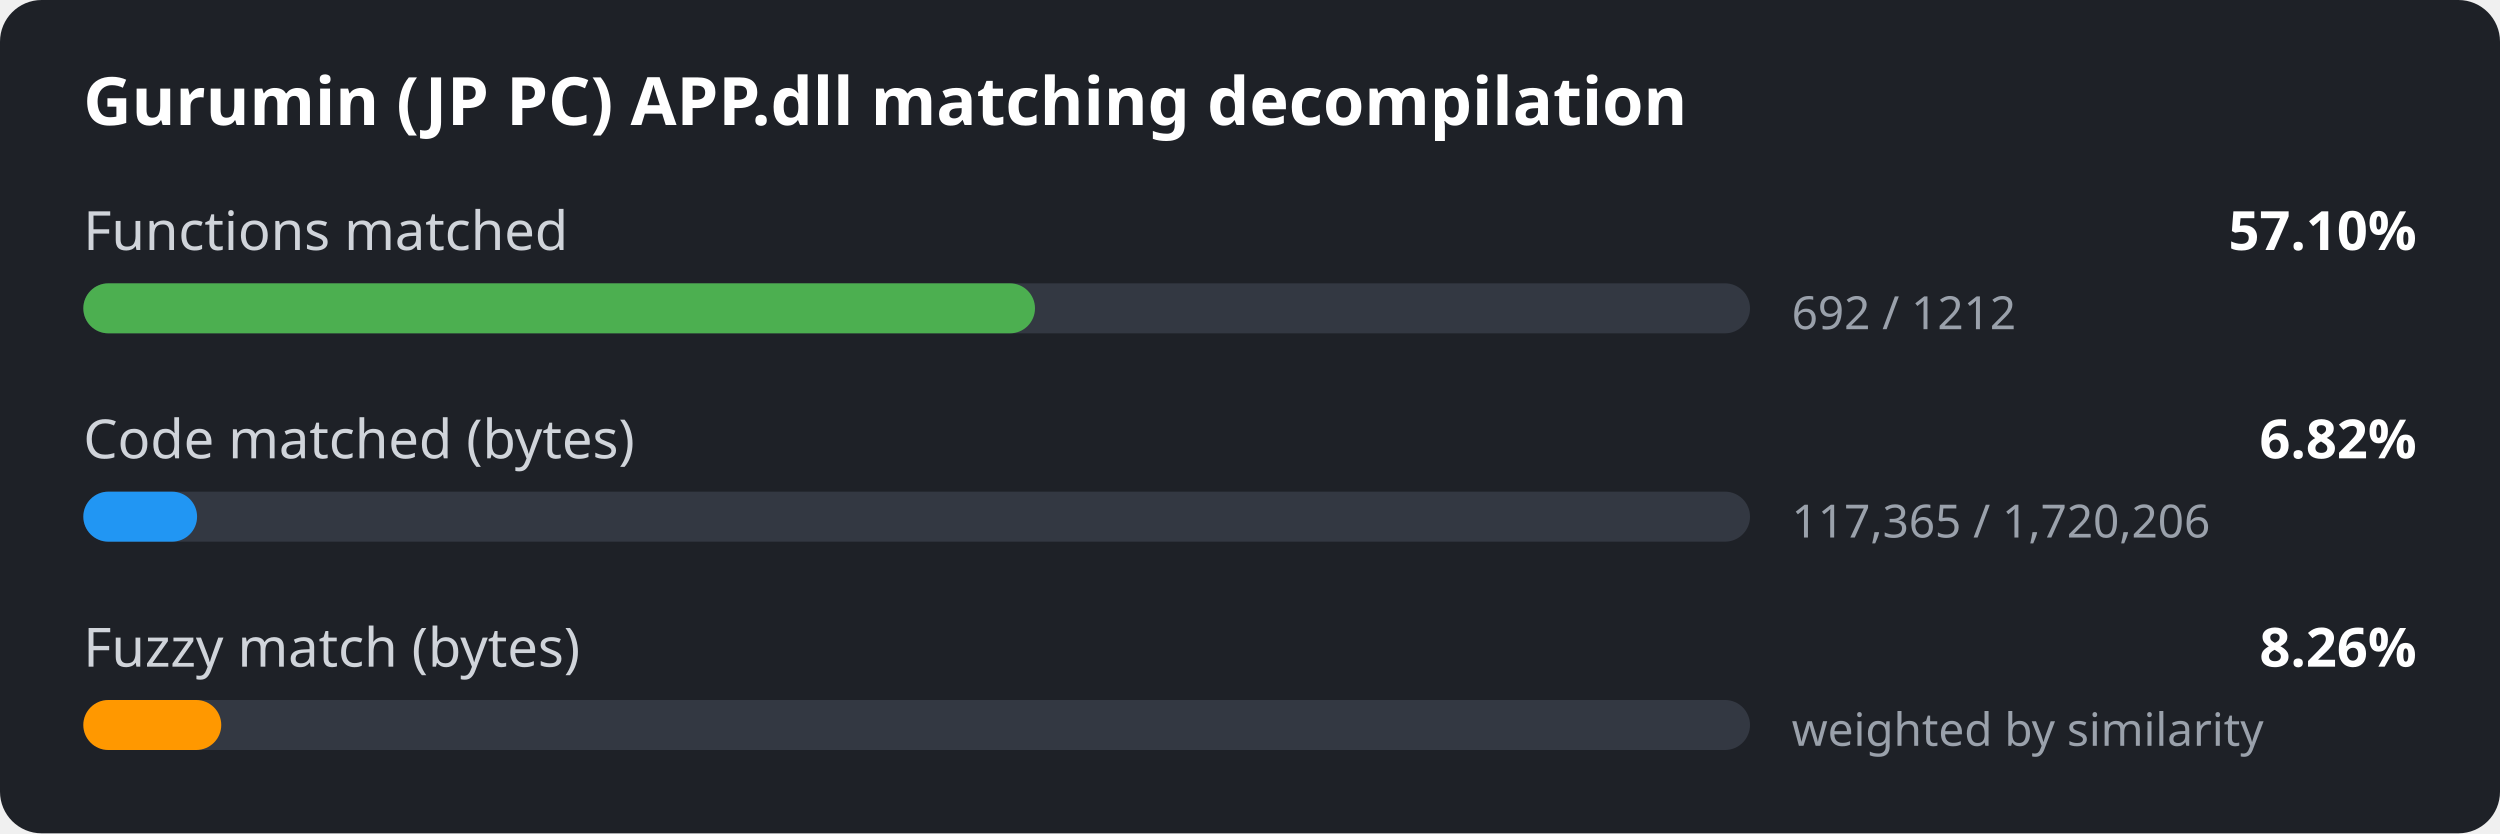
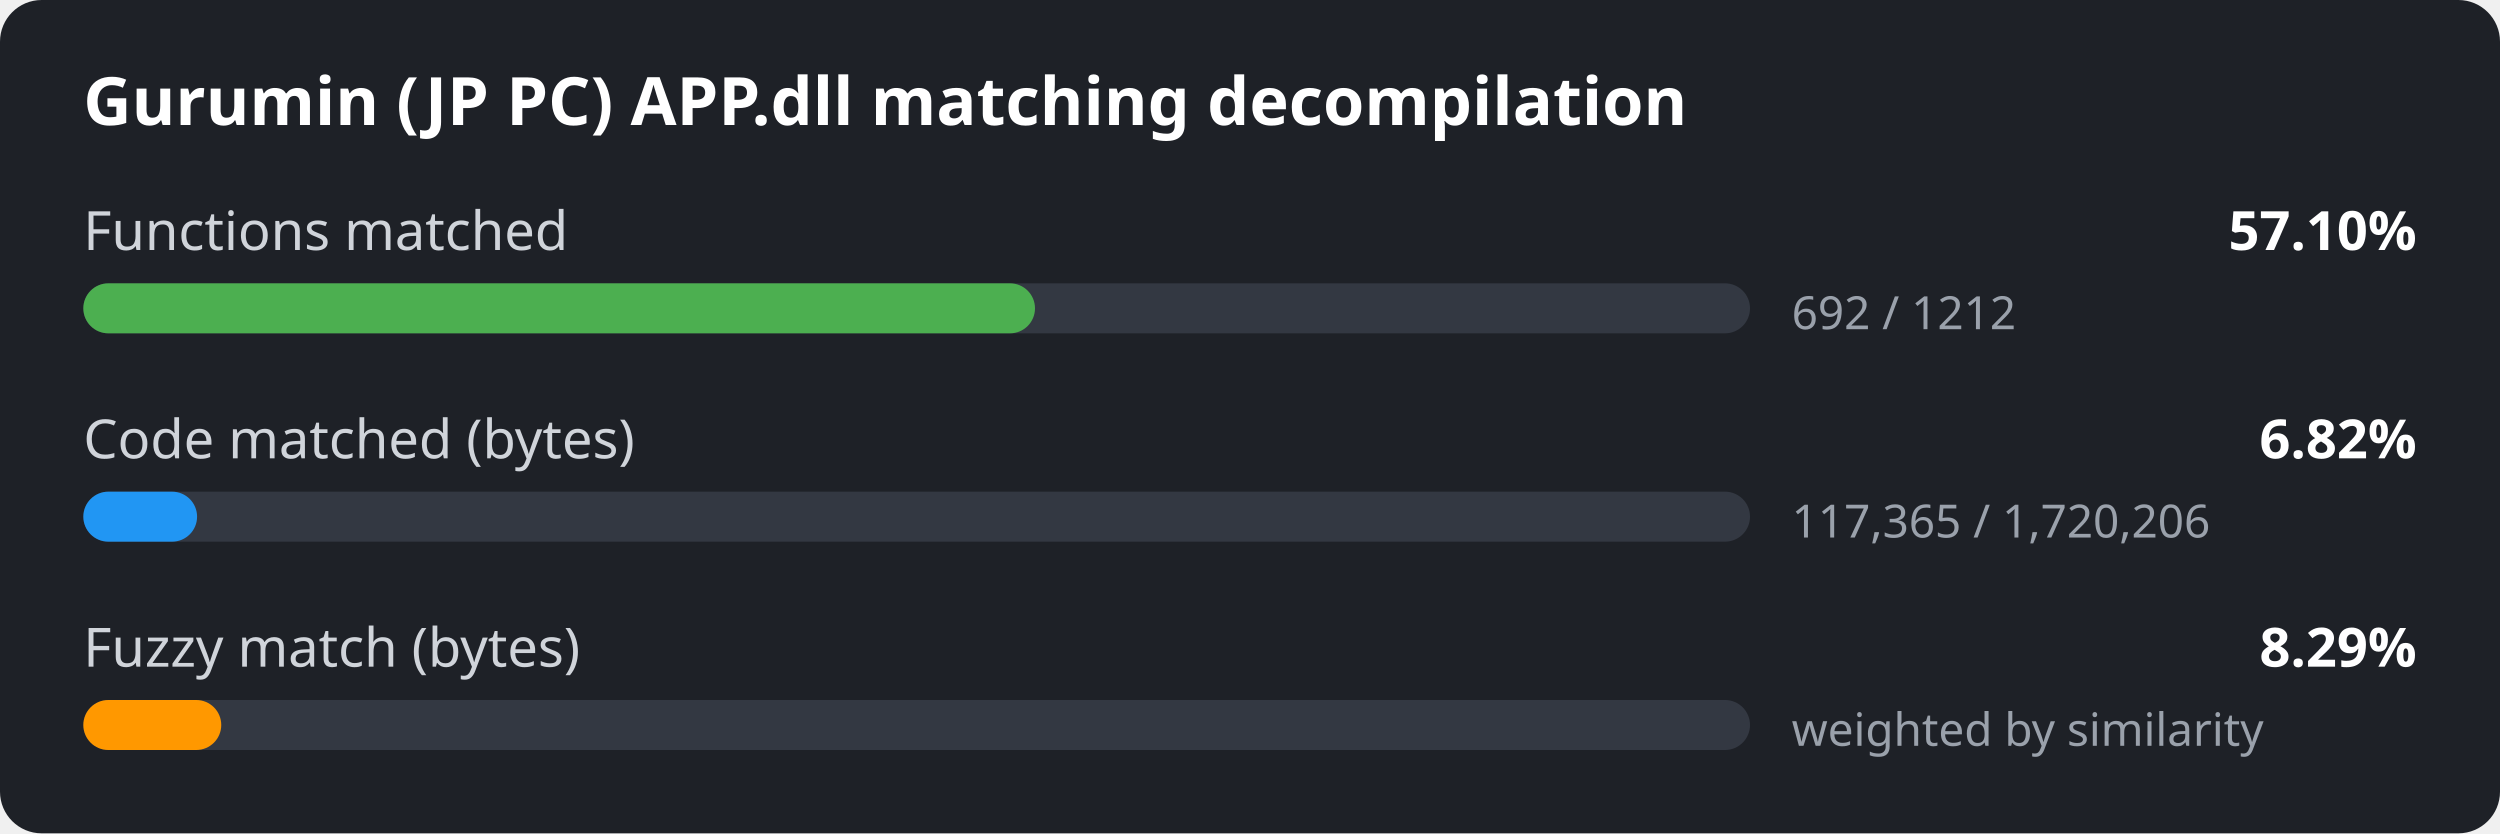
<svg xmlns="http://www.w3.org/2000/svg" width="600" height="200" viewBox="0 0 600 200">
  <style>
.bg { fill: #1e2127; }
.title { font: 600 16px sans-serif; fill: #ffffff; }
.label { font: 13px sans-serif; fill: #d0d4da; }
.value { font: 600 13px sans-serif; fill: #ffffff; }
.detail { font: 11px sans-serif; fill: #9aa1ab; }
.track { fill: #333842; }
</style>
  <rect width="600" height="200" rx="10" class="bg" />
  <text x="20" y="30" class="title">Gurumin (JP PC) APP.dll matching decompilation</text>
  <text x="20" y="60" class="label">Functions matched</text>
  <text x="580" y="60" class="value" text-anchor="end">57.10%</text>
  <rect x="20" y="68" width="400" height="12" rx="6" class="track" />
  <rect x="20" y="68" width="228.4" height="12" rx="6" fill="#4caf50" />
  <text x="430" y="79" class="detail">692 / 1212</text>
  <text x="20" y="110" class="label">Code matched (bytes)</text>
  <text x="580" y="110" class="value" text-anchor="end">6.82%</text>
  <rect x="20" y="118" width="400" height="12" rx="6" class="track" />
  <rect x="20" y="118" width="27.3" height="12" rx="6" fill="#2196f3" />
  <text x="430" y="129" class="detail">117,365 / 1,720,206</text>
  <text x="20" y="160" class="label">Fuzzy match (bytes)</text>
-   <text x="580" y="160" class="value" text-anchor="end">8.26%</text>
+   <text x="580" y="160" class="value" text-anchor="end">8.29%</text>
  <rect x="20" y="168" width="400" height="12" rx="6" class="track" />
  <rect x="20" y="168" width="33.1" height="12" rx="6" fill="#ff9800" />
  <text x="430" y="179" class="detail">weighted by similarity</text>
</svg>
